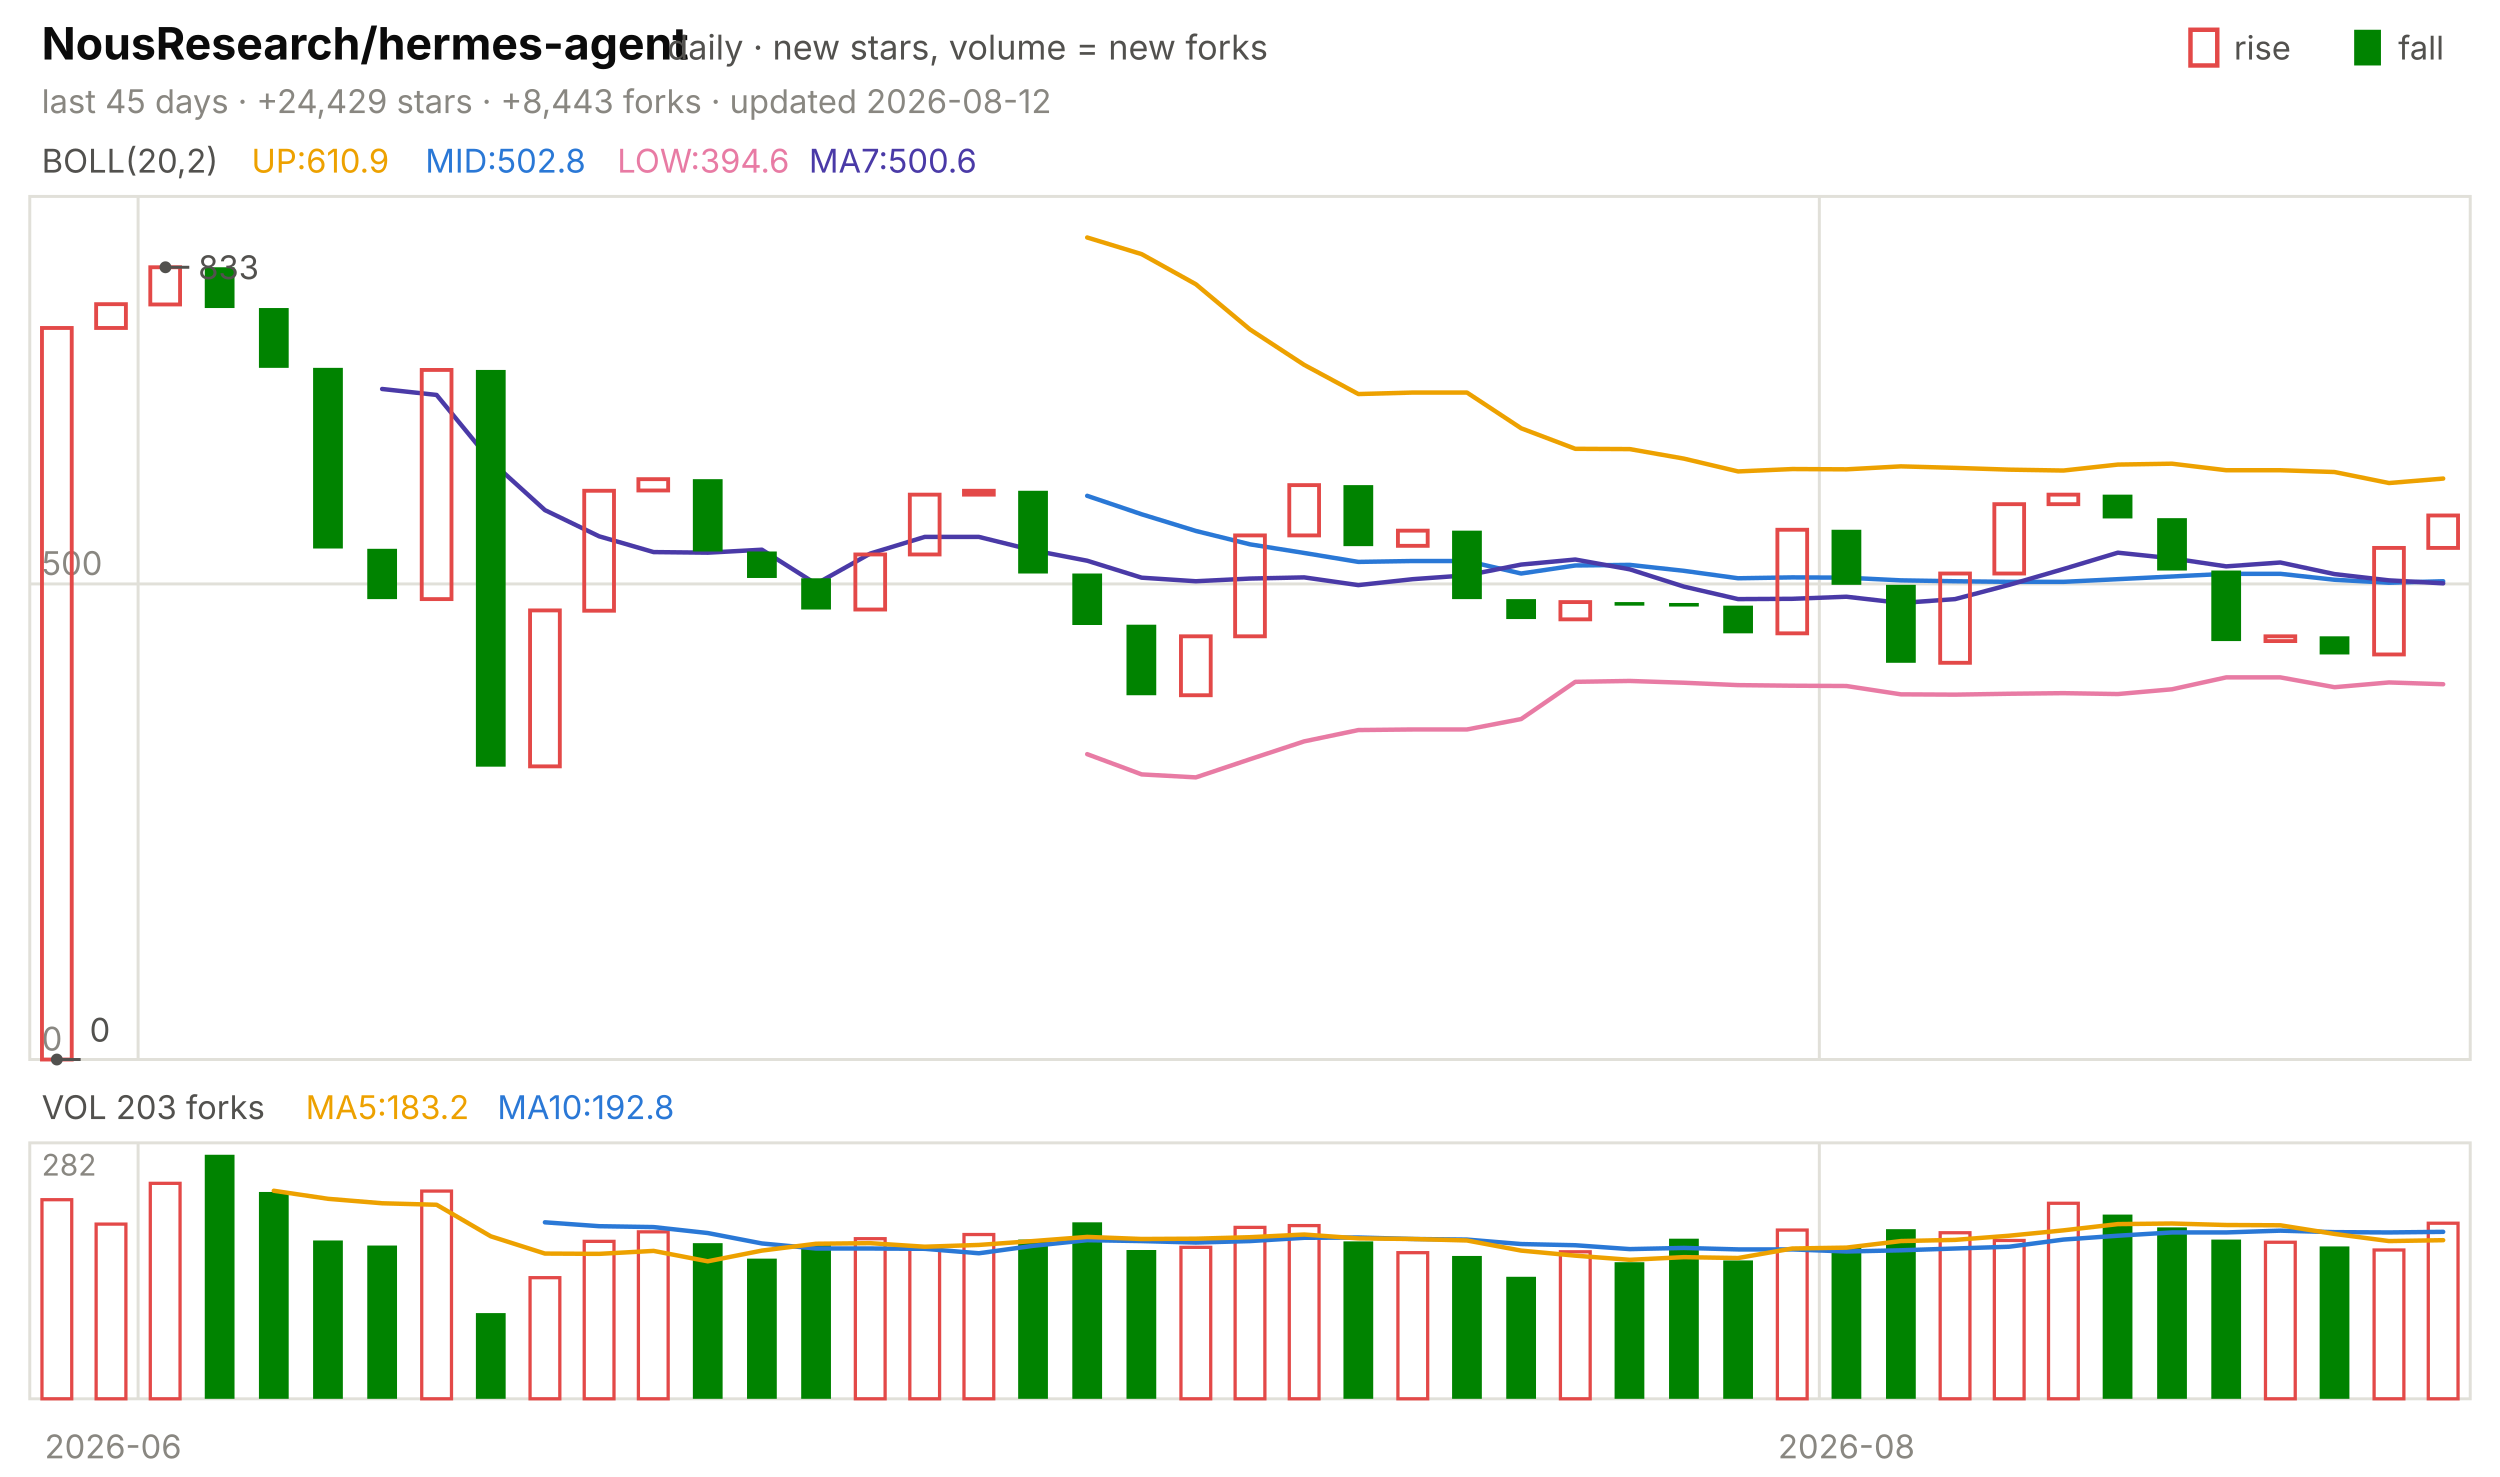
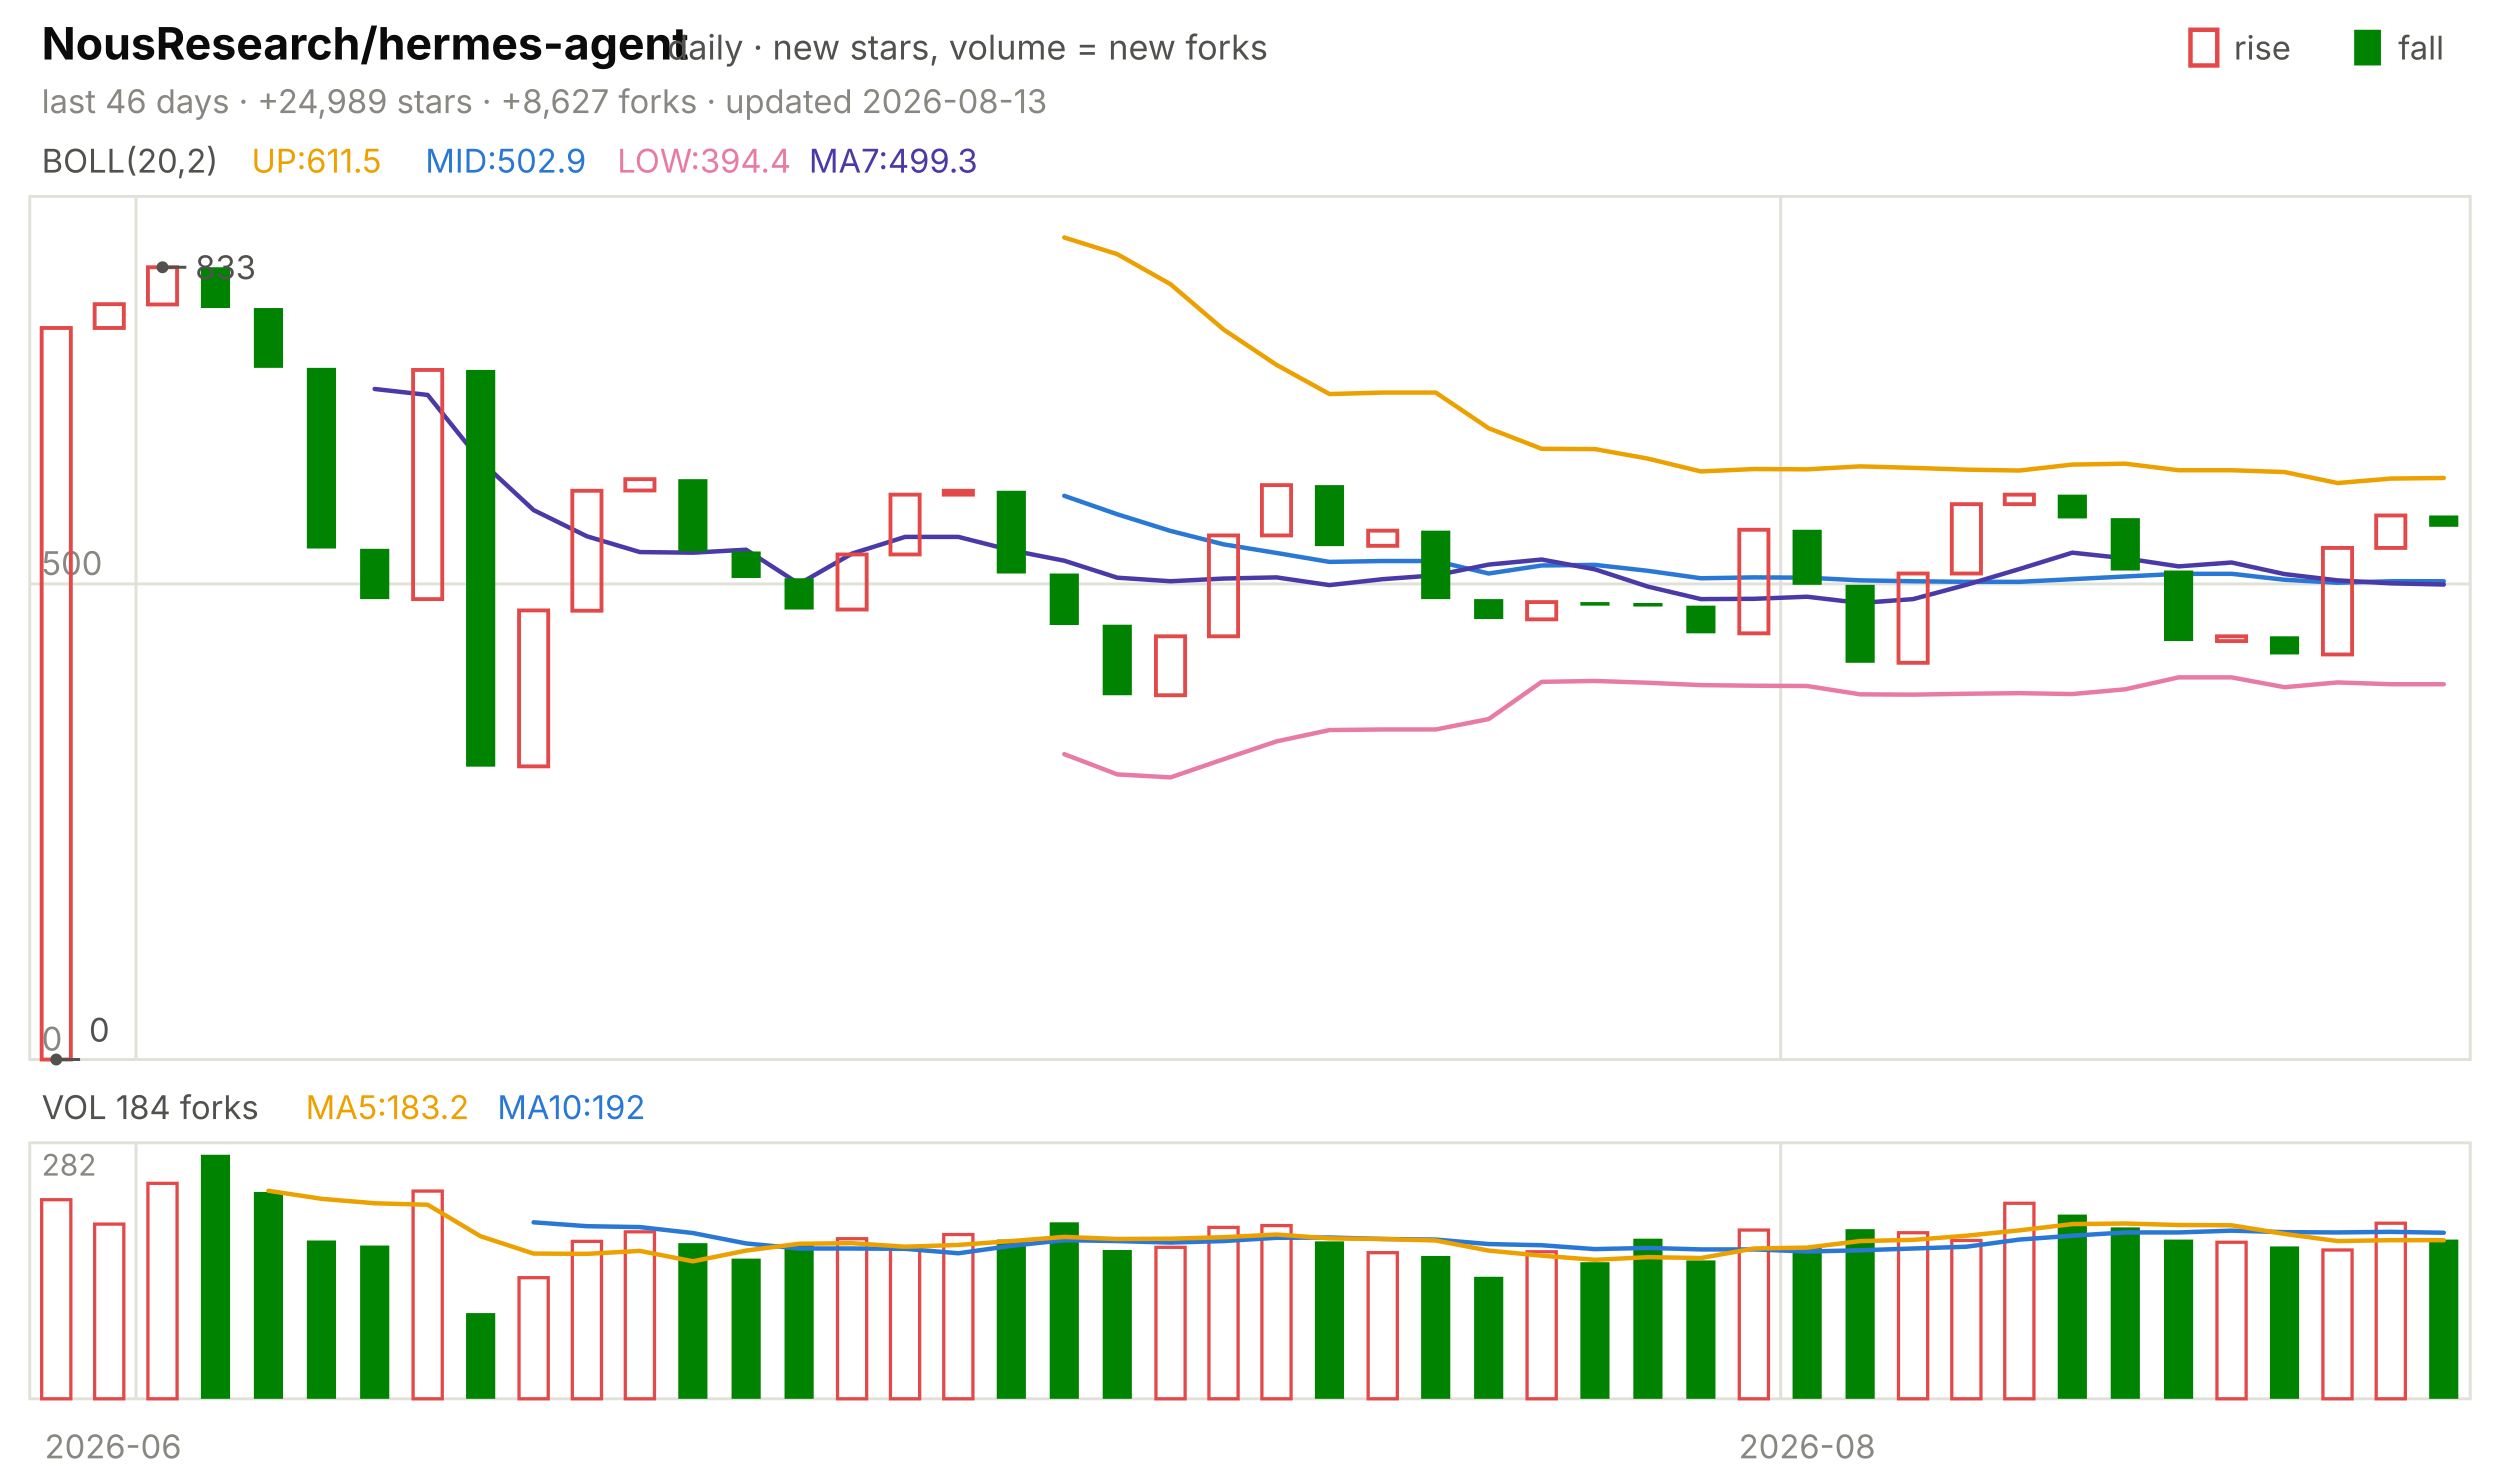
<svg xmlns="http://www.w3.org/2000/svg" viewBox="0 0 840 496" width="840" height="496" font-family="-apple-system,'Segoe UI',system-ui,sans-serif" role="img" aria-label="NousResearch/hermes-agent candlestick chart">
  <text x="14.0" y="20.0" font-size="15" fill="#0b0b0b" font-weight="650">NousResearch/hermes-agent</text>
  <text x="224.2" y="20.0" font-size="11.5" fill="#52514e">daily · new stars, volume = new forks</text>
  <text x="805.8" y="20.0" font-size="11.0" fill="#52514e">fall</text>
  <rect x="791" y="10" width="9" height="12" fill="#008300" />
  <text x="750.6" y="20.0" font-size="11.0" fill="#52514e">rise</text>
  <rect x="736" y="10" width="9" height="12" fill="none" stroke="#e34948" stroke-width="1.5" />
-   <text x="14.0" y="38.0" font-size="11.0" fill="#898781">last 45 days · +24,429 stars · +8,443 forks · updated 2026-08-12</text>
+   <text x="14.0" y="38.0" font-size="11.0" fill="#898781">last 46 days · +24,989 stars · +8,627 forks · updated 2026-08-13</text>
  <rect x="10" y="66" width="820" height="290" fill="none" stroke="#e1e0d9" />
  <rect x="10" y="384" width="820" height="86" fill="none" stroke="#e1e0d9" />
  <text x="38.0" y="490.0" font-size="11.0" fill="#898781" text-anchor="middle">2026-06</text>
-   <line x1="46.4" y1="66.0" x2="46.4" y2="356.0" stroke="#e1e0d9" stroke-width="1.0" />
-   <line x1="46.4" y1="384.0" x2="46.4" y2="470.0" stroke="#e1e0d9" stroke-width="1.0" />
-   <line x1="611.3" y1="66.0" x2="611.3" y2="356.0" stroke="#e1e0d9" stroke-width="1.0" />
-   <line x1="611.3" y1="384.0" x2="611.3" y2="470.0" stroke="#e1e0d9" stroke-width="1.0" />
-   <text x="620.4" y="490.0" font-size="11.0" fill="#898781" text-anchor="middle">2026-08</text>
+   <line x1="45.7" y1="66.0" x2="45.7" y2="356.0" stroke="#e1e0d9" stroke-width="1.0" />
+   <line x1="45.7" y1="384.0" x2="45.7" y2="470.0" stroke="#e1e0d9" stroke-width="1.0" />
+   <line x1="598.3" y1="66.0" x2="598.3" y2="356.0" stroke="#e1e0d9" stroke-width="1.0" />
+   <line x1="598.3" y1="384.0" x2="598.3" y2="470.0" stroke="#e1e0d9" stroke-width="1.0" />
+   <text x="607.2" y="490.0" font-size="11.0" fill="#898781" text-anchor="middle">2026-08</text>
  <text x="14.0" y="58.0" font-size="11.0" fill="#52514e">BOLL(20,2)</text>
-   <text x="84.5" y="58.0" font-size="11.0" fill="#eda100">UP:610.9</text>
-   <text x="142.9" y="58.0" font-size="11.0" fill="#2a78d6">MID:502.8</text>
-   <text x="207.4" y="58.0" font-size="11.0" fill="#e87ba4">LOW:394.6</text>
-   <text x="271.8" y="58.0" font-size="11.0" fill="#4a3aa7">MA7:500.6</text>
+   <text x="84.5" y="58.0" font-size="11.0" fill="#eda100">UP:611.5</text>
+   <text x="142.9" y="58.0" font-size="11.0" fill="#2a78d6">MID:502.9</text>
+   <text x="207.4" y="58.0" font-size="11.0" fill="#e87ba4">LOW:394.4</text>
+   <text x="271.8" y="58.0" font-size="11.0" fill="#4a3aa7">MA7:499.3</text>
  <line x1="10.0" y1="356.0" x2="830.0" y2="356.0" stroke="#e1e0d9" stroke-width="1.0" />
  <text x="14.0" y="353.0" font-size="11.0" fill="#898781">0</text>
  <line x1="10.0" y1="196.2" x2="830.0" y2="196.2" stroke="#e1e0d9" stroke-width="1.0" />
  <text x="14.0" y="193.2" font-size="11.0" fill="#898781">500</text>
-   <polyline points="365.3,79.8 383.6,85.4 401.8,95.5 420.0,110.7 438.2,122.6 456.4,132.4 474.7,131.9 492.9,131.9 511.1,143.9 529.3,150.8 547.6,150.9 565.8,154.1 584.0,158.4 602.2,157.6 620.4,157.7 638.7,156.7 656.9,157.2 675.1,157.8 693.3,158.1 711.6,156.1 729.8,155.8 748.0,158.0 766.2,158.0 784.4,158.6 802.7,162.3 820.9,160.8" fill="none" stroke="#eda100" stroke-width="1.5" stroke-linejoin="round" stroke-linecap="round" />
-   <polyline points="365.3,166.6 383.6,172.8 401.8,178.4 420.0,182.9 438.2,185.8 456.4,188.8 474.7,188.5 492.9,188.5 511.1,192.7 529.3,190.0 547.6,189.8 565.8,191.8 584.0,194.3 602.2,194.0 620.4,194.1 638.7,195.0 656.9,195.3 675.1,195.5 693.3,195.5 711.6,194.6 729.8,193.7 748.0,192.8 766.2,192.8 784.4,194.8 802.7,195.8 820.9,195.3" fill="none" stroke="#2a78d6" stroke-width="1.5" stroke-linejoin="round" stroke-linecap="round" />
-   <polyline points="365.3,253.4 383.6,260.2 401.8,261.2 420.0,255.1 438.2,249.1 456.4,245.3 474.7,245.1 492.9,245.1 511.1,241.6 529.3,229.1 547.6,228.8 565.8,229.4 584.0,230.2 602.2,230.4 620.4,230.5 638.7,233.3 656.9,233.4 675.1,233.1 693.3,232.9 711.6,233.2 729.8,231.6 748.0,227.6 766.2,227.6 784.4,230.9 802.7,229.3 820.9,229.9" fill="none" stroke="#e87ba4" stroke-width="1.5" stroke-linejoin="round" stroke-linecap="round" />
-   <polyline points="128.4,130.7 146.7,132.7 164.9,154.9 183.1,171.4 201.3,180.2 219.6,185.5 237.8,185.7 256.0,184.7 274.2,196.2 292.4,186.0 310.7,180.4 328.9,180.4 347.1,184.9 365.3,188.4 383.6,194.1 401.8,195.3 420.0,194.4 438.2,194.0 456.4,196.6 474.7,194.6 492.9,193.3 511.1,189.7 529.3,188.0 547.6,191.3 565.8,197.1 584.0,201.3 602.2,201.2 620.4,200.5 638.7,202.6 656.9,201.3 675.1,196.5 693.3,191.2 711.6,185.7 729.8,187.6 748.0,190.3 766.2,189.0 784.4,192.9 802.7,195.0 820.9,196.0" fill="none" stroke="#4a3aa7" stroke-width="1.5" stroke-linejoin="round" stroke-linecap="round" />
-   <rect x="14.1" y="110.2" width="10.0" height="245.8" fill="none" stroke="#e34948" stroke-width="1.3" />
-   <rect x="32.3" y="102.2" width="10.0" height="8.0" fill="none" stroke="#e34948" stroke-width="1.3" />
-   <rect x="50.5" y="89.8" width="10.0" height="12.5" fill="none" stroke="#e34948" stroke-width="1.3" />
-   <rect x="68.8" y="89.8" width="10.0" height="13.7" fill="#008300" />
-   <rect x="87.0" y="103.5" width="10.0" height="20.1" fill="#008300" />
-   <rect x="105.2" y="123.6" width="10.0" height="60.7" fill="#008300" />
-   <rect x="123.4" y="184.4" width="10.0" height="16.9" fill="#008300" />
-   <rect x="141.7" y="124.3" width="10.0" height="77.0" fill="none" stroke="#e34948" stroke-width="1.3" />
-   <rect x="159.9" y="124.3" width="10.0" height="133.3" fill="#008300" />
-   <rect x="178.1" y="205.1" width="10.0" height="52.4" fill="none" stroke="#e34948" stroke-width="1.3" />
-   <rect x="196.3" y="164.9" width="10.0" height="40.3" fill="none" stroke="#e34948" stroke-width="1.3" />
-   <rect x="214.5" y="161.0" width="10.0" height="3.8" fill="none" stroke="#e34948" stroke-width="1.3" />
-   <rect x="232.8" y="161.0" width="10.0" height="24.3" fill="#008300" />
-   <rect x="251.0" y="185.3" width="10.0" height="8.9" fill="#008300" />
-   <rect x="269.2" y="194.3" width="10.0" height="10.5" fill="#008300" />
-   <rect x="287.4" y="186.3" width="10.0" height="18.5" fill="none" stroke="#e34948" stroke-width="1.3" />
-   <rect x="305.7" y="166.2" width="10.0" height="20.1" fill="none" stroke="#e34948" stroke-width="1.3" />
-   <rect x="323.9" y="164.9" width="10.0" height="1.3" fill="none" stroke="#e34948" stroke-width="1.3" />
-   <rect x="342.1" y="164.9" width="10.0" height="27.8" fill="#008300" />
-   <rect x="360.3" y="192.7" width="10.0" height="17.3" fill="#008300" />
-   <rect x="378.5" y="209.9" width="10.0" height="23.7" fill="#008300" />
-   <rect x="396.8" y="213.8" width="10.0" height="19.8" fill="none" stroke="#e34948" stroke-width="1.3" />
-   <rect x="415.0" y="179.9" width="10.0" height="33.9" fill="none" stroke="#e34948" stroke-width="1.3" />
-   <rect x="433.2" y="163.0" width="10.0" height="16.9" fill="none" stroke="#e34948" stroke-width="1.3" />
-   <rect x="451.4" y="163.0" width="10.0" height="20.5" fill="#008300" />
-   <rect x="469.7" y="178.3" width="10.0" height="5.1" fill="none" stroke="#e34948" stroke-width="1.3" />
-   <rect x="487.9" y="178.3" width="10.0" height="23.0" fill="#008300" />
-   <rect x="506.1" y="201.3" width="10.0" height="6.7" fill="#008300" />
-   <rect x="524.3" y="202.3" width="10.0" height="5.8" fill="none" stroke="#e34948" stroke-width="1.3" />
-   <rect x="542.5" y="202.3" width="10.0" height="1.2" fill="#008300" />
-   <rect x="560.8" y="202.6" width="10.0" height="1.2" fill="#008300" />
-   <rect x="579.0" y="203.5" width="10.0" height="9.3" fill="#008300" />
-   <rect x="597.2" y="178.0" width="10.0" height="34.8" fill="none" stroke="#e34948" stroke-width="1.3" />
-   <rect x="615.4" y="178.0" width="10.0" height="18.5" fill="#008300" />
-   <rect x="633.7" y="196.5" width="10.0" height="26.2" fill="#008300" />
-   <rect x="651.9" y="192.7" width="10.0" height="30.0" fill="none" stroke="#e34948" stroke-width="1.3" />
-   <rect x="670.1" y="169.4" width="10.0" height="23.3" fill="none" stroke="#e34948" stroke-width="1.3" />
-   <rect x="688.3" y="166.2" width="10.0" height="3.2" fill="none" stroke="#e34948" stroke-width="1.3" />
-   <rect x="706.5" y="166.2" width="10.0" height="8.0" fill="#008300" />
-   <rect x="724.8" y="174.1" width="10.0" height="17.6" fill="#008300" />
-   <rect x="743.0" y="191.7" width="10.0" height="23.7" fill="#008300" />
-   <rect x="761.2" y="213.8" width="10.0" height="1.6" fill="none" stroke="#e34948" stroke-width="1.3" />
-   <rect x="779.4" y="213.8" width="10.0" height="6.1" fill="#008300" />
-   <rect x="797.7" y="184.1" width="10.0" height="35.8" fill="none" stroke="#e34948" stroke-width="1.3" />
-   <rect x="815.9" y="173.2" width="10.0" height="10.9" fill="none" stroke="#e34948" stroke-width="1.3" />
-   <circle cx="55.6" cy="89.8" r="2" fill="#52514e" />
-   <line x1="55.6" y1="89.8" x2="63.6" y2="89.8" stroke="#52514e" stroke-width="1.0" />
-   <text x="66.6" y="93.8" font-size="11.0" fill="#52514e">833</text>
-   <circle cx="19.1" cy="356.0" r="2" fill="#52514e" />
-   <line x1="19.1" y1="356.0" x2="27.1" y2="356.0" stroke="#52514e" stroke-width="1.0" />
-   <text x="30.1" y="350.0" font-size="11.0" fill="#52514e">0</text>
-   <text x="14.0" y="376.0" font-size="11.0" fill="#52514e">VOL 203 forks</text>
+   <polyline points="357.6,79.8 375.4,85.4 393.3,95.5 411.1,110.7 428.9,122.6 446.7,132.4 464.6,131.9 482.4,131.9 500.2,143.9 518.0,150.8 535.9,150.9 553.7,154.1 571.5,158.4 589.3,157.6 607.2,157.7 625.0,156.7 642.8,157.2 660.7,157.8 678.5,158.1 696.3,156.1 714.1,155.8 732.0,158.0 749.8,158.0 767.6,158.6 785.4,162.3 803.3,160.8 821.1,160.6" fill="none" stroke="#eda100" stroke-width="1.5" stroke-linejoin="round" stroke-linecap="round" />
+   <polyline points="357.6,166.6 375.4,172.8 393.3,178.4 411.1,182.9 428.9,185.8 446.7,188.8 464.6,188.5 482.4,188.5 500.2,192.7 518.0,190.0 535.9,189.8 553.7,191.8 571.5,194.3 589.3,194.0 607.2,194.1 625.0,195.0 642.8,195.3 660.7,195.5 678.5,195.5 696.3,194.6 714.1,193.7 732.0,192.8 749.8,192.8 767.6,194.8 785.4,195.8 803.3,195.3 821.1,195.3" fill="none" stroke="#2a78d6" stroke-width="1.5" stroke-linejoin="round" stroke-linecap="round" />
+   <polyline points="357.6,253.4 375.4,260.2 393.3,261.2 411.1,255.1 428.9,249.1 446.7,245.3 464.6,245.1 482.4,245.1 500.2,241.6 518.0,229.1 535.9,228.8 553.7,229.4 571.5,230.2 589.3,230.4 607.2,230.5 625.0,233.3 642.8,233.4 660.7,233.1 678.5,232.9 696.3,233.2 714.1,231.6 732.0,227.6 749.8,227.6 767.6,230.9 785.4,229.3 803.3,229.9 821.1,229.9" fill="none" stroke="#e87ba4" stroke-width="1.5" stroke-linejoin="round" stroke-linecap="round" />
+   <polyline points="125.9,130.7 143.7,132.7 161.5,154.9 179.3,171.4 197.2,180.2 215.0,185.5 232.8,185.7 250.7,184.7 268.5,196.2 286.3,186.0 304.1,180.4 322.0,180.4 339.8,184.9 357.6,188.4 375.4,194.1 393.3,195.3 411.1,194.4 428.9,194.0 446.7,196.6 464.6,194.6 482.4,193.3 500.2,189.7 518.0,188.0 535.9,191.3 553.7,197.1 571.5,201.3 589.3,201.2 607.2,200.5 625.0,202.6 642.8,201.3 660.7,196.5 678.5,191.2 696.3,185.7 714.1,187.6 732.0,190.3 749.8,189.0 767.6,192.9 785.4,195.0 803.3,196.0 821.1,196.4" fill="none" stroke="#4a3aa7" stroke-width="1.5" stroke-linejoin="round" stroke-linecap="round" />
+   <rect x="14.0" y="110.2" width="9.8" height="245.8" fill="none" stroke="#e34948" stroke-width="1.3" />
+   <rect x="31.8" y="102.2" width="9.8" height="8.0" fill="none" stroke="#e34948" stroke-width="1.3" />
+   <rect x="49.7" y="89.8" width="9.8" height="12.5" fill="none" stroke="#e34948" stroke-width="1.3" />
+   <rect x="67.5" y="89.8" width="9.8" height="13.7" fill="#008300" />
+   <rect x="85.3" y="103.5" width="9.8" height="20.1" fill="#008300" />
+   <rect x="103.1" y="123.6" width="9.8" height="60.7" fill="#008300" />
+   <rect x="121.0" y="184.4" width="9.8" height="16.9" fill="#008300" />
+   <rect x="138.8" y="124.3" width="9.8" height="77.0" fill="none" stroke="#e34948" stroke-width="1.3" />
+   <rect x="156.6" y="124.3" width="9.8" height="133.3" fill="#008300" />
+   <rect x="174.4" y="205.1" width="9.8" height="52.4" fill="none" stroke="#e34948" stroke-width="1.3" />
+   <rect x="192.3" y="164.9" width="9.8" height="40.3" fill="none" stroke="#e34948" stroke-width="1.3" />
+   <rect x="210.1" y="161.0" width="9.8" height="3.8" fill="none" stroke="#e34948" stroke-width="1.3" />
+   <rect x="227.9" y="161.0" width="9.8" height="24.3" fill="#008300" />
+   <rect x="245.8" y="185.3" width="9.8" height="8.9" fill="#008300" />
+   <rect x="263.6" y="194.3" width="9.8" height="10.5" fill="#008300" />
+   <rect x="281.4" y="186.3" width="9.8" height="18.5" fill="none" stroke="#e34948" stroke-width="1.3" />
+   <rect x="299.2" y="166.2" width="9.8" height="20.1" fill="none" stroke="#e34948" stroke-width="1.3" />
+   <rect x="317.1" y="164.9" width="9.8" height="1.3" fill="none" stroke="#e34948" stroke-width="1.3" />
+   <rect x="334.9" y="164.9" width="9.8" height="27.8" fill="#008300" />
+   <rect x="352.7" y="192.7" width="9.8" height="17.3" fill="#008300" />
+   <rect x="370.5" y="209.9" width="9.8" height="23.7" fill="#008300" />
+   <rect x="388.4" y="213.8" width="9.8" height="19.8" fill="none" stroke="#e34948" stroke-width="1.3" />
+   <rect x="406.2" y="179.9" width="9.8" height="33.9" fill="none" stroke="#e34948" stroke-width="1.3" />
+   <rect x="424.0" y="163.0" width="9.8" height="16.9" fill="none" stroke="#e34948" stroke-width="1.3" />
+   <rect x="441.8" y="163.0" width="9.8" height="20.5" fill="#008300" />
+   <rect x="459.7" y="178.3" width="9.8" height="5.1" fill="none" stroke="#e34948" stroke-width="1.3" />
+   <rect x="477.5" y="178.3" width="9.8" height="23.0" fill="#008300" />
+   <rect x="495.3" y="201.3" width="9.8" height="6.7" fill="#008300" />
+   <rect x="513.1" y="202.3" width="9.8" height="5.8" fill="none" stroke="#e34948" stroke-width="1.3" />
+   <rect x="531.0" y="202.3" width="9.8" height="1.2" fill="#008300" />
+   <rect x="548.8" y="202.6" width="9.8" height="1.2" fill="#008300" />
+   <rect x="566.6" y="203.5" width="9.8" height="9.3" fill="#008300" />
+   <rect x="584.4" y="178.0" width="9.8" height="34.8" fill="none" stroke="#e34948" stroke-width="1.3" />
+   <rect x="602.3" y="178.0" width="9.8" height="18.5" fill="#008300" />
+   <rect x="620.1" y="196.5" width="9.8" height="26.2" fill="#008300" />
+   <rect x="637.9" y="192.7" width="9.8" height="30.0" fill="none" stroke="#e34948" stroke-width="1.3" />
+   <rect x="655.8" y="169.4" width="9.8" height="23.3" fill="none" stroke="#e34948" stroke-width="1.3" />
+   <rect x="673.6" y="166.2" width="9.8" height="3.2" fill="none" stroke="#e34948" stroke-width="1.3" />
+   <rect x="691.4" y="166.2" width="9.8" height="8.0" fill="#008300" />
+   <rect x="709.2" y="174.1" width="9.8" height="17.6" fill="#008300" />
+   <rect x="727.1" y="191.7" width="9.8" height="23.7" fill="#008300" />
+   <rect x="744.9" y="213.8" width="9.8" height="1.6" fill="none" stroke="#e34948" stroke-width="1.3" />
+   <rect x="762.7" y="213.8" width="9.8" height="6.1" fill="#008300" />
+   <rect x="780.5" y="184.1" width="9.8" height="35.8" fill="none" stroke="#e34948" stroke-width="1.3" />
+   <rect x="798.4" y="173.2" width="9.8" height="10.9" fill="none" stroke="#e34948" stroke-width="1.3" />
+   <rect x="816.2" y="173.2" width="9.8" height="3.8" fill="#008300" />
+   <circle cx="54.6" cy="89.8" r="2" fill="#52514e" />
+   <line x1="54.6" y1="89.8" x2="62.6" y2="89.8" stroke="#52514e" stroke-width="1.0" />
+   <text x="65.6" y="93.8" font-size="11.0" fill="#52514e">833</text>
+   <circle cx="18.9" cy="356.0" r="2" fill="#52514e" />
+   <line x1="18.9" y1="356.0" x2="26.9" y2="356.0" stroke="#52514e" stroke-width="1.0" />
+   <text x="29.9" y="350.0" font-size="11.0" fill="#52514e">0</text>
+   <text x="14.0" y="376.0" font-size="11.0" fill="#52514e">VOL 184 forks</text>
  <text x="102.7" y="376.0" font-size="11.0" fill="#eda100">MA5:183.2</text>
-   <text x="167.1" y="376.0" font-size="11.0" fill="#2a78d6">MA10:192.8</text>
+   <text x="167.1" y="376.0" font-size="11.0" fill="#2a78d6">MA10:192</text>
  <text x="14.0" y="395.0" font-size="10" fill="#898781">282</text>
-   <rect x="14.1" y="403.1" width="10.0" height="66.9" fill="none" stroke="#e34948" stroke-width="1.1" />
-   <rect x="32.3" y="411.3" width="10.0" height="58.7" fill="none" stroke="#e34948" stroke-width="1.1" />
-   <rect x="50.5" y="397.6" width="10.0" height="72.4" fill="none" stroke="#e34948" stroke-width="1.1" />
-   <rect x="68.8" y="388.0" width="10.0" height="82.0" fill="#008300" />
-   <rect x="87.0" y="400.5" width="10.0" height="69.5" fill="#008300" />
-   <rect x="105.2" y="416.8" width="10.0" height="53.2" fill="#008300" />
-   <rect x="123.4" y="418.5" width="10.0" height="51.5" fill="#008300" />
-   <rect x="141.7" y="400.2" width="10.0" height="69.8" fill="none" stroke="#e34948" stroke-width="1.1" />
-   <rect x="159.9" y="441.2" width="10.0" height="28.8" fill="#008300" />
-   <rect x="178.1" y="429.3" width="10.0" height="40.7" fill="none" stroke="#e34948" stroke-width="1.1" />
-   <rect x="196.3" y="417.1" width="10.0" height="52.9" fill="none" stroke="#e34948" stroke-width="1.1" />
-   <rect x="214.5" y="413.9" width="10.0" height="56.1" fill="none" stroke="#e34948" stroke-width="1.1" />
-   <rect x="232.8" y="417.7" width="10.0" height="52.3" fill="#008300" />
-   <rect x="251.0" y="422.9" width="10.0" height="47.1" fill="#008300" />
-   <rect x="269.2" y="418.0" width="10.0" height="52.0" fill="#008300" />
-   <rect x="287.4" y="416.2" width="10.0" height="53.8" fill="none" stroke="#e34948" stroke-width="1.1" />
-   <rect x="305.7" y="419.7" width="10.0" height="50.3" fill="none" stroke="#e34948" stroke-width="1.1" />
-   <rect x="323.9" y="414.8" width="10.0" height="55.2" fill="none" stroke="#e34948" stroke-width="1.1" />
-   <rect x="342.1" y="416.5" width="10.0" height="53.5" fill="#008300" />
-   <rect x="360.3" y="410.7" width="10.0" height="59.3" fill="#008300" />
-   <rect x="378.5" y="420.0" width="10.0" height="50.0" fill="#008300" />
-   <rect x="396.8" y="419.1" width="10.0" height="50.9" fill="none" stroke="#e34948" stroke-width="1.1" />
-   <rect x="415.0" y="412.4" width="10.0" height="57.6" fill="none" stroke="#e34948" stroke-width="1.1" />
-   <rect x="433.2" y="411.8" width="10.0" height="58.2" fill="none" stroke="#e34948" stroke-width="1.1" />
-   <rect x="451.4" y="417.1" width="10.0" height="52.9" fill="#008300" />
-   <rect x="469.7" y="420.9" width="10.0" height="49.1" fill="none" stroke="#e34948" stroke-width="1.1" />
-   <rect x="487.9" y="422.0" width="10.0" height="48.0" fill="#008300" />
-   <rect x="506.1" y="429.0" width="10.0" height="41.0" fill="#008300" />
-   <rect x="524.3" y="420.6" width="10.0" height="49.4" fill="none" stroke="#e34948" stroke-width="1.1" />
-   <rect x="542.5" y="424.1" width="10.0" height="45.9" fill="#008300" />
-   <rect x="560.8" y="416.2" width="10.0" height="53.8" fill="#008300" />
-   <rect x="579.0" y="423.5" width="10.0" height="46.5" fill="#008300" />
-   <rect x="597.2" y="413.3" width="10.0" height="56.7" fill="none" stroke="#e34948" stroke-width="1.1" />
-   <rect x="615.4" y="418.8" width="10.0" height="51.2" fill="#008300" />
-   <rect x="633.7" y="413.0" width="10.0" height="57.0" fill="#008300" />
-   <rect x="651.9" y="414.2" width="10.0" height="55.8" fill="none" stroke="#e34948" stroke-width="1.1" />
-   <rect x="670.1" y="416.8" width="10.0" height="53.2" fill="none" stroke="#e34948" stroke-width="1.1" />
-   <rect x="688.3" y="404.3" width="10.0" height="65.7" fill="none" stroke="#e34948" stroke-width="1.1" />
-   <rect x="706.5" y="408.1" width="10.0" height="61.9" fill="#008300" />
-   <rect x="724.8" y="412.4" width="10.0" height="57.6" fill="#008300" />
-   <rect x="743.0" y="416.5" width="10.0" height="53.5" fill="#008300" />
-   <rect x="761.2" y="417.4" width="10.0" height="52.6" fill="none" stroke="#e34948" stroke-width="1.1" />
-   <rect x="779.4" y="418.8" width="10.0" height="51.2" fill="#008300" />
-   <rect x="797.7" y="420.0" width="10.0" height="50.0" fill="none" stroke="#e34948" stroke-width="1.1" />
-   <rect x="815.9" y="411.0" width="10.0" height="59.0" fill="none" stroke="#e34948" stroke-width="1.1" />
-   <polyline points="183.1,410.7 201.3,412.0 219.6,412.3 237.8,414.3 256.0,417.8 274.2,419.5 292.4,419.5 310.7,419.6 328.9,421.1 347.1,418.6 365.3,416.7 383.6,417.0 401.8,417.5 420.0,417.0 438.2,415.9 456.4,415.8 474.7,416.3 492.9,416.5 511.1,418.0 529.3,418.4 547.6,419.7 565.8,419.3 584.0,419.8 602.2,419.8 620.4,420.5 638.7,420.1 656.9,419.5 675.1,418.9 693.3,416.5 711.6,415.2 729.8,414.1 748.0,414.1 766.2,413.5 784.4,414.0 802.7,414.1 820.9,413.9" fill="none" stroke="#2a78d6" stroke-width="1.5" stroke-linejoin="round" stroke-linecap="round" />
-   <polyline points="92.0,400.1 110.2,402.8 128.4,404.3 146.7,404.8 164.9,415.4 183.1,421.2 201.3,421.3 219.6,420.3 237.8,423.8 256.0,420.2 274.2,417.9 292.4,417.7 310.7,418.9 328.9,418.3 347.1,417.0 365.3,415.6 383.6,416.3 401.8,416.2 420.0,415.7 438.2,414.8 456.4,416.1 474.7,416.3 492.9,416.8 511.1,420.2 529.3,421.9 547.6,423.3 565.8,422.4 584.0,422.7 602.2,419.5 620.4,419.2 638.7,417.0 656.9,416.6 675.1,415.2 693.3,413.4 711.6,411.3 729.8,411.1 748.0,411.6 766.2,411.7 784.4,414.6 802.7,417.0 820.9,416.7" fill="none" stroke="#eda100" stroke-width="1.5" stroke-linejoin="round" stroke-linecap="round" />
+   <rect x="14.0" y="403.1" width="9.8" height="66.9" fill="none" stroke="#e34948" stroke-width="1.1" />
+   <rect x="31.8" y="411.3" width="9.8" height="58.7" fill="none" stroke="#e34948" stroke-width="1.1" />
+   <rect x="49.7" y="397.6" width="9.8" height="72.4" fill="none" stroke="#e34948" stroke-width="1.1" />
+   <rect x="67.5" y="388.0" width="9.8" height="82.0" fill="#008300" />
+   <rect x="85.3" y="400.5" width="9.8" height="69.5" fill="#008300" />
+   <rect x="103.1" y="416.8" width="9.8" height="53.2" fill="#008300" />
+   <rect x="121.0" y="418.5" width="9.8" height="51.5" fill="#008300" />
+   <rect x="138.8" y="400.2" width="9.8" height="69.8" fill="none" stroke="#e34948" stroke-width="1.1" />
+   <rect x="156.6" y="441.2" width="9.8" height="28.8" fill="#008300" />
+   <rect x="174.4" y="429.3" width="9.8" height="40.7" fill="none" stroke="#e34948" stroke-width="1.1" />
+   <rect x="192.3" y="417.1" width="9.8" height="52.9" fill="none" stroke="#e34948" stroke-width="1.1" />
+   <rect x="210.1" y="413.9" width="9.8" height="56.1" fill="none" stroke="#e34948" stroke-width="1.1" />
+   <rect x="227.9" y="417.7" width="9.8" height="52.3" fill="#008300" />
+   <rect x="245.8" y="422.9" width="9.8" height="47.1" fill="#008300" />
+   <rect x="263.6" y="418.0" width="9.8" height="52.0" fill="#008300" />
+   <rect x="281.4" y="416.2" width="9.8" height="53.8" fill="none" stroke="#e34948" stroke-width="1.1" />
+   <rect x="299.2" y="419.7" width="9.8" height="50.3" fill="none" stroke="#e34948" stroke-width="1.1" />
+   <rect x="317.1" y="414.8" width="9.8" height="55.2" fill="none" stroke="#e34948" stroke-width="1.1" />
+   <rect x="334.9" y="416.5" width="9.8" height="53.5" fill="#008300" />
+   <rect x="352.7" y="410.7" width="9.8" height="59.3" fill="#008300" />
+   <rect x="370.5" y="420.0" width="9.8" height="50.0" fill="#008300" />
+   <rect x="388.4" y="419.1" width="9.8" height="50.9" fill="none" stroke="#e34948" stroke-width="1.1" />
+   <rect x="406.2" y="412.4" width="9.8" height="57.6" fill="none" stroke="#e34948" stroke-width="1.1" />
+   <rect x="424.0" y="411.8" width="9.8" height="58.2" fill="none" stroke="#e34948" stroke-width="1.1" />
+   <rect x="441.8" y="417.1" width="9.8" height="52.9" fill="#008300" />
+   <rect x="459.7" y="420.9" width="9.8" height="49.1" fill="none" stroke="#e34948" stroke-width="1.1" />
+   <rect x="477.5" y="422.0" width="9.8" height="48.0" fill="#008300" />
+   <rect x="495.3" y="429.0" width="9.8" height="41.0" fill="#008300" />
+   <rect x="513.1" y="420.6" width="9.8" height="49.4" fill="none" stroke="#e34948" stroke-width="1.1" />
+   <rect x="531.0" y="424.1" width="9.8" height="45.9" fill="#008300" />
+   <rect x="548.8" y="416.2" width="9.8" height="53.8" fill="#008300" />
+   <rect x="566.6" y="423.5" width="9.8" height="46.5" fill="#008300" />
+   <rect x="584.4" y="413.3" width="9.8" height="56.7" fill="none" stroke="#e34948" stroke-width="1.1" />
+   <rect x="602.3" y="418.8" width="9.8" height="51.2" fill="#008300" />
+   <rect x="620.1" y="413.0" width="9.8" height="57.0" fill="#008300" />
+   <rect x="637.9" y="414.2" width="9.8" height="55.8" fill="none" stroke="#e34948" stroke-width="1.1" />
+   <rect x="655.8" y="416.8" width="9.8" height="53.2" fill="none" stroke="#e34948" stroke-width="1.1" />
+   <rect x="673.6" y="404.3" width="9.8" height="65.7" fill="none" stroke="#e34948" stroke-width="1.1" />
+   <rect x="691.4" y="408.1" width="9.8" height="61.9" fill="#008300" />
+   <rect x="709.2" y="412.4" width="9.8" height="57.6" fill="#008300" />
+   <rect x="727.1" y="416.5" width="9.8" height="53.5" fill="#008300" />
+   <rect x="744.9" y="417.4" width="9.8" height="52.6" fill="none" stroke="#e34948" stroke-width="1.1" />
+   <rect x="762.7" y="418.8" width="9.8" height="51.2" fill="#008300" />
+   <rect x="780.5" y="420.0" width="9.8" height="50.0" fill="none" stroke="#e34948" stroke-width="1.1" />
+   <rect x="798.4" y="411.0" width="9.8" height="59.0" fill="none" stroke="#e34948" stroke-width="1.1" />
+   <rect x="816.2" y="416.5" width="9.8" height="53.5" fill="#008300" />
+   <polyline points="179.3,410.7 197.2,412.0 215.0,412.3 232.8,414.3 250.7,417.8 268.5,419.5 286.3,419.5 304.1,419.6 322.0,421.1 339.8,418.6 357.6,416.7 375.4,417.0 393.3,417.5 411.1,417.0 428.9,415.9 446.7,415.8 464.6,416.3 482.4,416.5 500.2,418.0 518.0,418.4 535.9,419.7 553.7,419.3 571.5,419.8 589.3,419.8 607.2,420.5 625.0,420.1 642.8,419.5 660.7,418.9 678.5,416.5 696.3,415.2 714.1,414.1 732.0,414.1 749.8,413.5 767.6,414.0 785.4,414.1 803.3,413.9 821.1,414.2" fill="none" stroke="#2a78d6" stroke-width="1.5" stroke-linejoin="round" stroke-linecap="round" />
+   <polyline points="90.2,400.1 108.0,402.8 125.9,404.3 143.7,404.8 161.5,415.4 179.3,421.2 197.2,421.3 215.0,420.3 232.8,423.8 250.7,420.2 268.5,417.9 286.3,417.7 304.1,418.9 322.0,418.3 339.8,417.0 357.6,415.6 375.4,416.3 393.3,416.2 411.1,415.7 428.9,414.8 446.7,416.1 464.6,416.3 482.4,416.8 500.2,420.2 518.0,421.9 535.9,423.3 553.7,422.4 571.5,422.7 589.3,419.5 607.2,419.2 625.0,417.0 642.8,416.6 660.7,415.2 678.5,413.4 696.3,411.3 714.1,411.1 732.0,411.6 749.8,411.7 767.6,414.6 785.4,417.0 803.3,416.7 821.1,416.7" fill="none" stroke="#eda100" stroke-width="1.5" stroke-linejoin="round" stroke-linecap="round" />
</svg>
